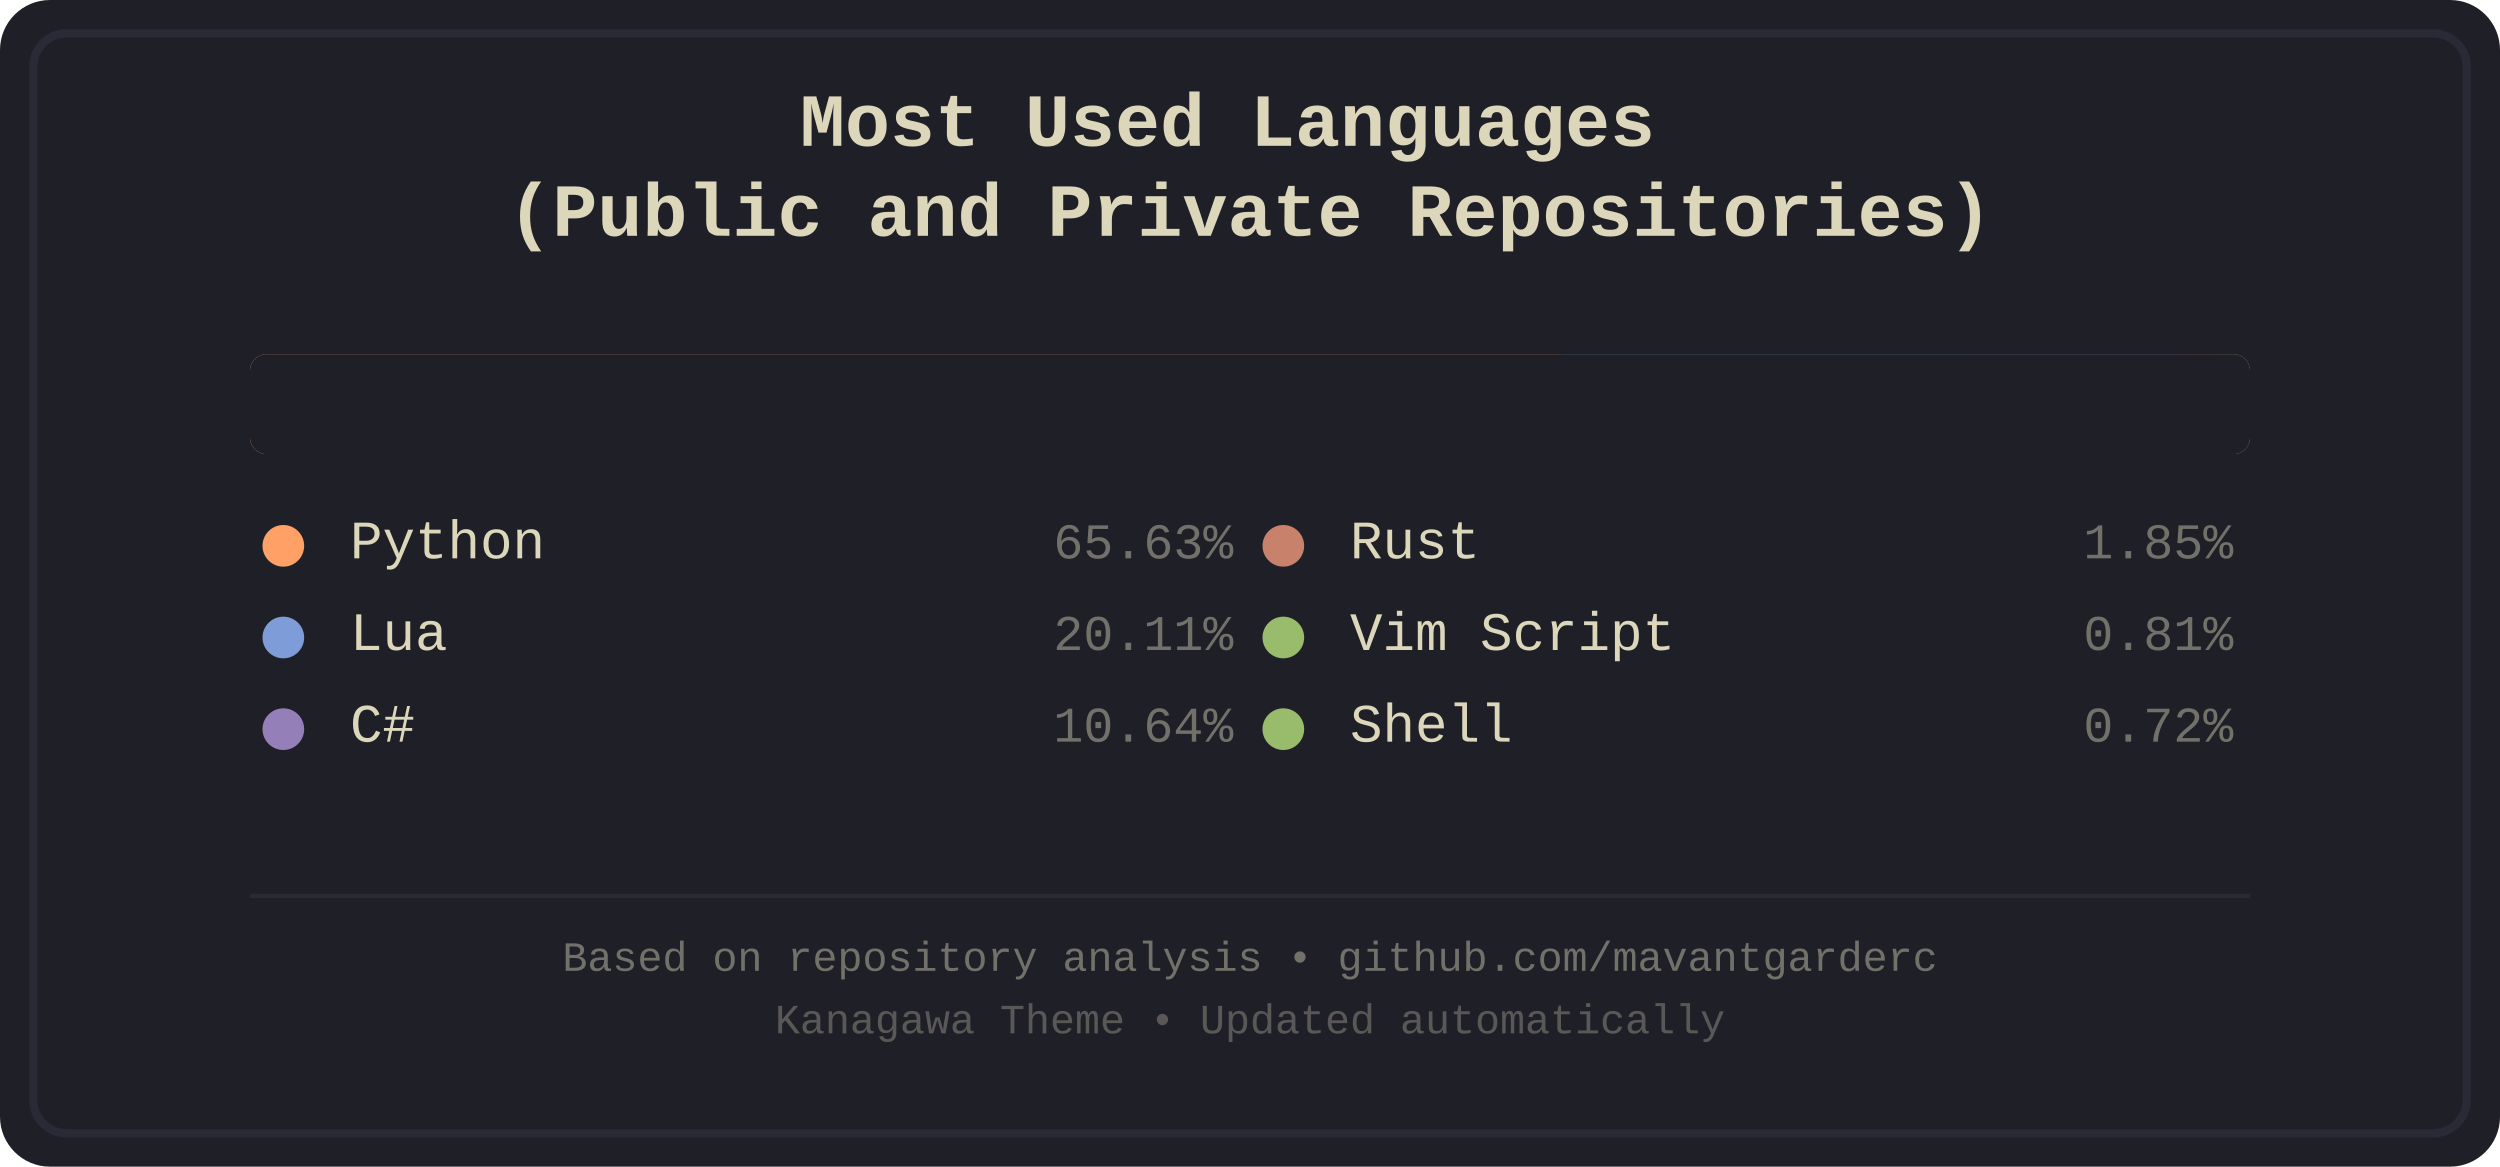
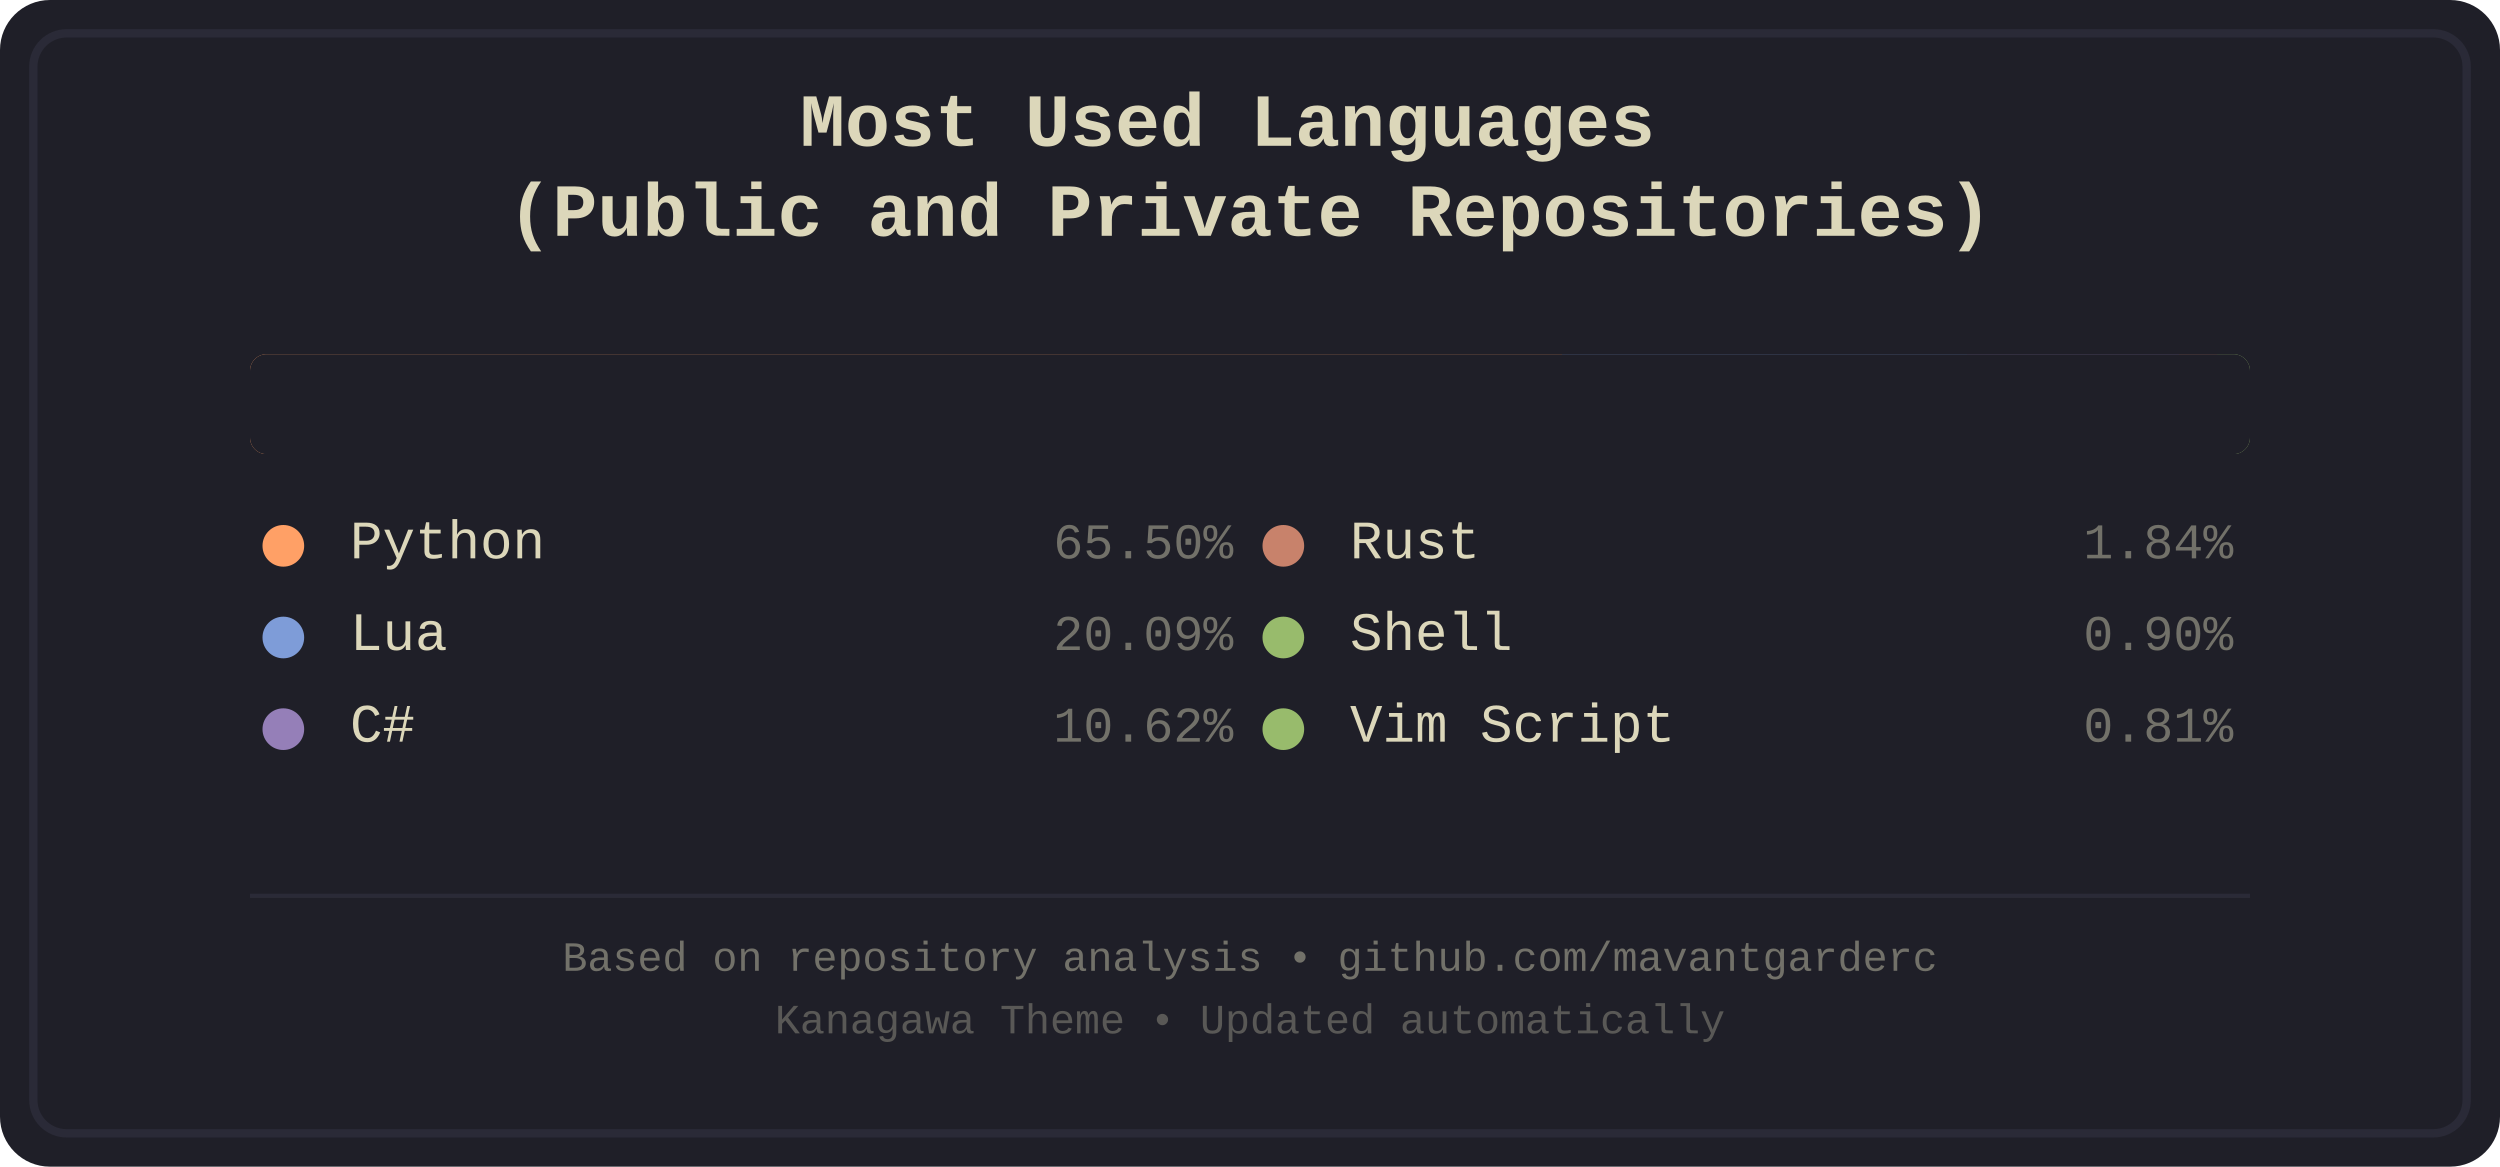
<svg xmlns="http://www.w3.org/2000/svg" width="600" height="280" viewBox="0 0 600 280">
  <defs>
    <style>
.bg-primary { fill: #1f1f28; }
.bg-secondary { fill: #16161d; }
.fg-primary { fill: #dcd7ba; }
.fg-secondary { fill: #727169; }
.border { stroke: #2a2a37; }
.font-title { font-family: 'Courier New', monospace; font-size: 18px; font-weight: bold; }
.font-lang { font-family: 'Courier New', monospace; font-size: 13px; }
.font-percent { font-family: 'Courier New', monospace; font-size: 12px; }
.font-footer { font-family: 'Courier New', monospace; font-size: 10px; }
.python { fill: #ffa066; }
.lua { fill: #7e9cd8; }
.csharp { fill: #957fb8; }
.rust { fill: #c8826b; }
+ .shell { fill: #98bb6c; }
.vimscript { fill: #98bb6c; }
- .shell { fill: #98bb6c; }
</style>
    <clipPath id="barClip">
      <rect x="60" y="85" width="480" height="24" rx="4" ry="4" />
    </clipPath>
  </defs>
  <rect width="600" height="280" fill="#1f1f28" rx="12" />
  <rect x="8" y="8" width="584" height="264" fill="none" stroke="#2a2a37" stroke-width="2" rx="8" />
  <text x="300.0" y="35" text-anchor="middle" fill="#dcd7ba" class="font-title">
    <tspan x="300.0" dy="0">Most Used Languages</tspan>
    <tspan x="300.0" dy="1.2em">(Public and Private Repositories)</tspan>
  </text>
  <g id="language-bar" clip-path="url(#barClip)" shape-rendering="crispEdges">
    <rect x="60" y="85" width="315" height="24" class="python" />
    <rect x="375" y="85" width="97" height="24" class="lua" />
    <rect x="472" y="85" width="51" height="24" class="csharp" />
    <rect x="523" y="85" width="9" height="24" class="rust" />
-     <rect x="532" y="85" width="4" height="24" class="vimscript" />
-     <rect x="536" y="85" width="4" height="24" class="shell" />
+     <rect x="532" y="85" width="4" height="24" class="shell" />
+     <rect x="536" y="85" width="4" height="24" class="vimscript" />
  </g>
  <rect x="60" y="85" width="480" height="24" fill="#1f1f28" rx="4">
    <animate attributeName="width" from="480" to="0" dur="1.2s" fill="freeze" />
  </rect>
  <g transform="translate(60.0, 134)">
    <circle cx="8" cy="-3" r="5" class="python" />
    <text x="24" y="0" class="fg-primary font-lang">Python</text>
-     <text x="236.0" y="0" class="fg-secondary font-percent" text-anchor="end">65.63%</text>
+     <text x="236.0" y="0" class="fg-secondary font-percent" text-anchor="end">65.50%</text>
  </g>
  <g transform="translate(60.0, 156)">
    <circle cx="8" cy="-3" r="5" class="lua" />
    <text x="24" y="0" class="fg-primary font-lang">Lua</text>
-     <text x="236.0" y="0" class="fg-secondary font-percent" text-anchor="end">20.11%</text>
+     <text x="236.0" y="0" class="fg-secondary font-percent" text-anchor="end">20.09%</text>
  </g>
  <g transform="translate(60.0, 178)">
    <circle cx="8" cy="-3" r="5" class="csharp" />
    <text x="24" y="0" class="fg-primary font-lang">C#</text>
-     <text x="236.0" y="0" class="fg-secondary font-percent" text-anchor="end">10.64%</text>
+     <text x="236.0" y="0" class="fg-secondary font-percent" text-anchor="end">10.62%</text>
  </g>
  <g transform="translate(300.0, 134)">
    <circle cx="8" cy="-3" r="5" class="rust" />
    <text x="24" y="0" class="fg-primary font-lang">Rust</text>
-     <text x="236.0" y="0" class="fg-secondary font-percent" text-anchor="end">1.85%</text>
+     <text x="236.0" y="0" class="fg-secondary font-percent" text-anchor="end">1.84%</text>
  </g>
  <g transform="translate(300.0, 156)">
+     <circle cx="8" cy="-3" r="5" class="shell" />
+     <text x="24" y="0" class="fg-primary font-lang">Shell</text>
+     <text x="236.0" y="0" class="fg-secondary font-percent" text-anchor="end">0.90%</text>
+   </g>
+   <g transform="translate(300.0, 178)">
    <circle cx="8" cy="-3" r="5" class="vimscript" />
    <text x="24" y="0" class="fg-primary font-lang">Vim Script</text>
    <text x="236.0" y="0" class="fg-secondary font-percent" text-anchor="end">0.81%</text>
-   </g>
-   <g transform="translate(300.0, 178)">
-     <circle cx="8" cy="-3" r="5" class="shell" />
-     <text x="24" y="0" class="fg-primary font-lang">Shell</text>
-     <text x="236.0" y="0" class="fg-secondary font-percent" text-anchor="end">0.72%</text>
  </g>
  <line x1="60" y1="215" x2="540" y2="215" stroke="#2a2a37" stroke-width="1" />
  <text x="300.0" y="233" text-anchor="middle" class="fg-secondary font-footer">Based on repository analysis • github.com/mavantgarderc</text>
  <text x="300.0" y="248" text-anchor="middle" class="fg-secondary font-footer" opacity="0.7">Kanagawa Theme • Updated automatically</text>
</svg>
